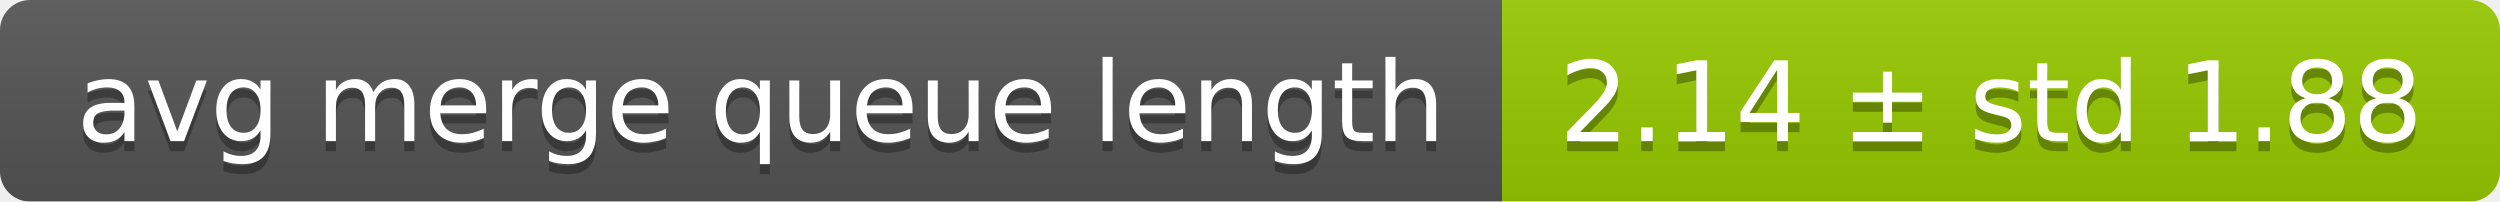
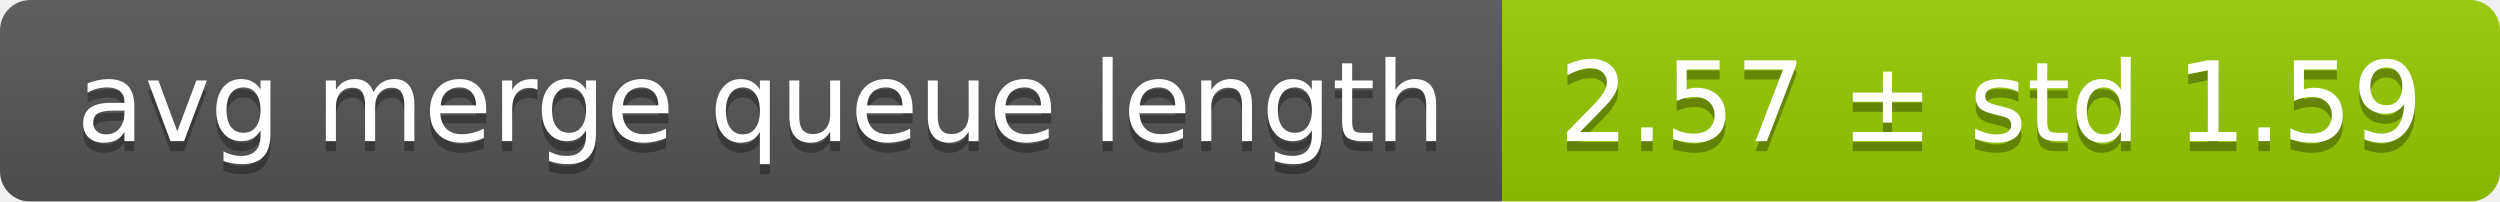
<svg xmlns="http://www.w3.org/2000/svg" width="248" height="20">
  <linearGradient id="smooth" x2="0" y2="100%">
    <stop offset="0" stop-color="#bbb" stop-opacity=".1" />
    <stop offset="1" stop-opacity=".1" />
  </linearGradient>
  <mask id="round">
    <rect width="248" height="20" rx="3" fill="#fff" />
  </mask>
  <g mask="url(#round)">
    <rect width="149" height="20" fill="#555" />
    <rect x="149" width="99" height="20" fill="#97ca00" />
    <rect width="248" height="20" fill="url(#smooth)" />
  </g>
  <g fill="#fff" text-anchor="middle" font-family="DejaVu Sans,Verdana,Geneva,sans-serif" font-size="11">
    <text x="75.5" y="15" fill="#010101" fill-opacity=".3">avg merge queue length</text>
    <text x="75.5" y="14">avg merge queue length</text>
-     <text x="197.5" y="15" fill="#010101" fill-opacity=".3">2.14 ± std 1.88</text>
-     <text x="197.5" y="14">2.14 ± std 1.88</text>
+     <text x="197.5" y="15" fill="#010101" fill-opacity=".3">2.57 ± std 1.59</text>
+     <text x="197.5" y="14">2.57 ± std 1.59</text>
  </g>
</svg>
